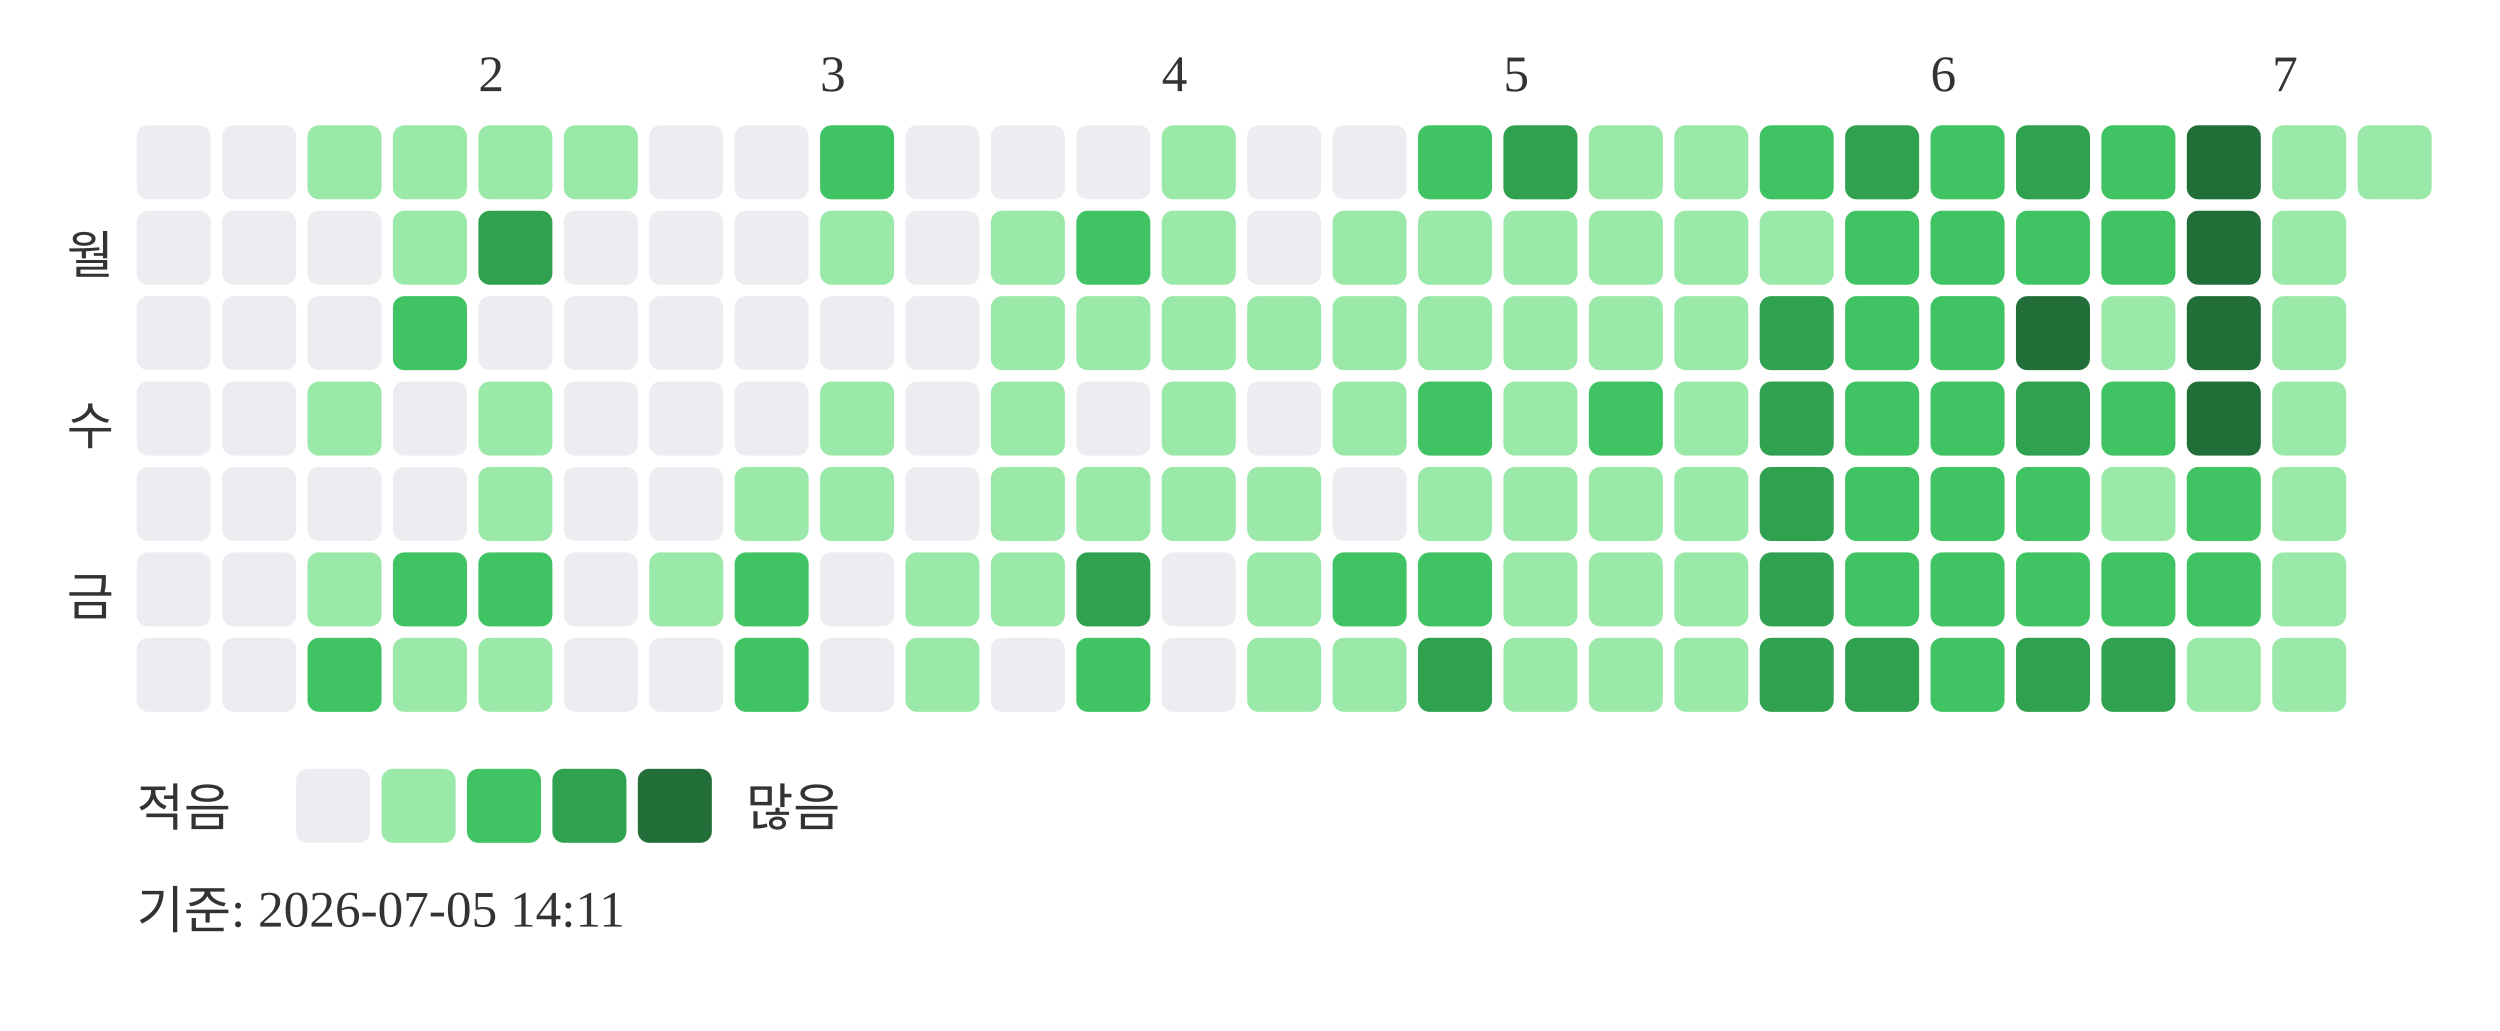
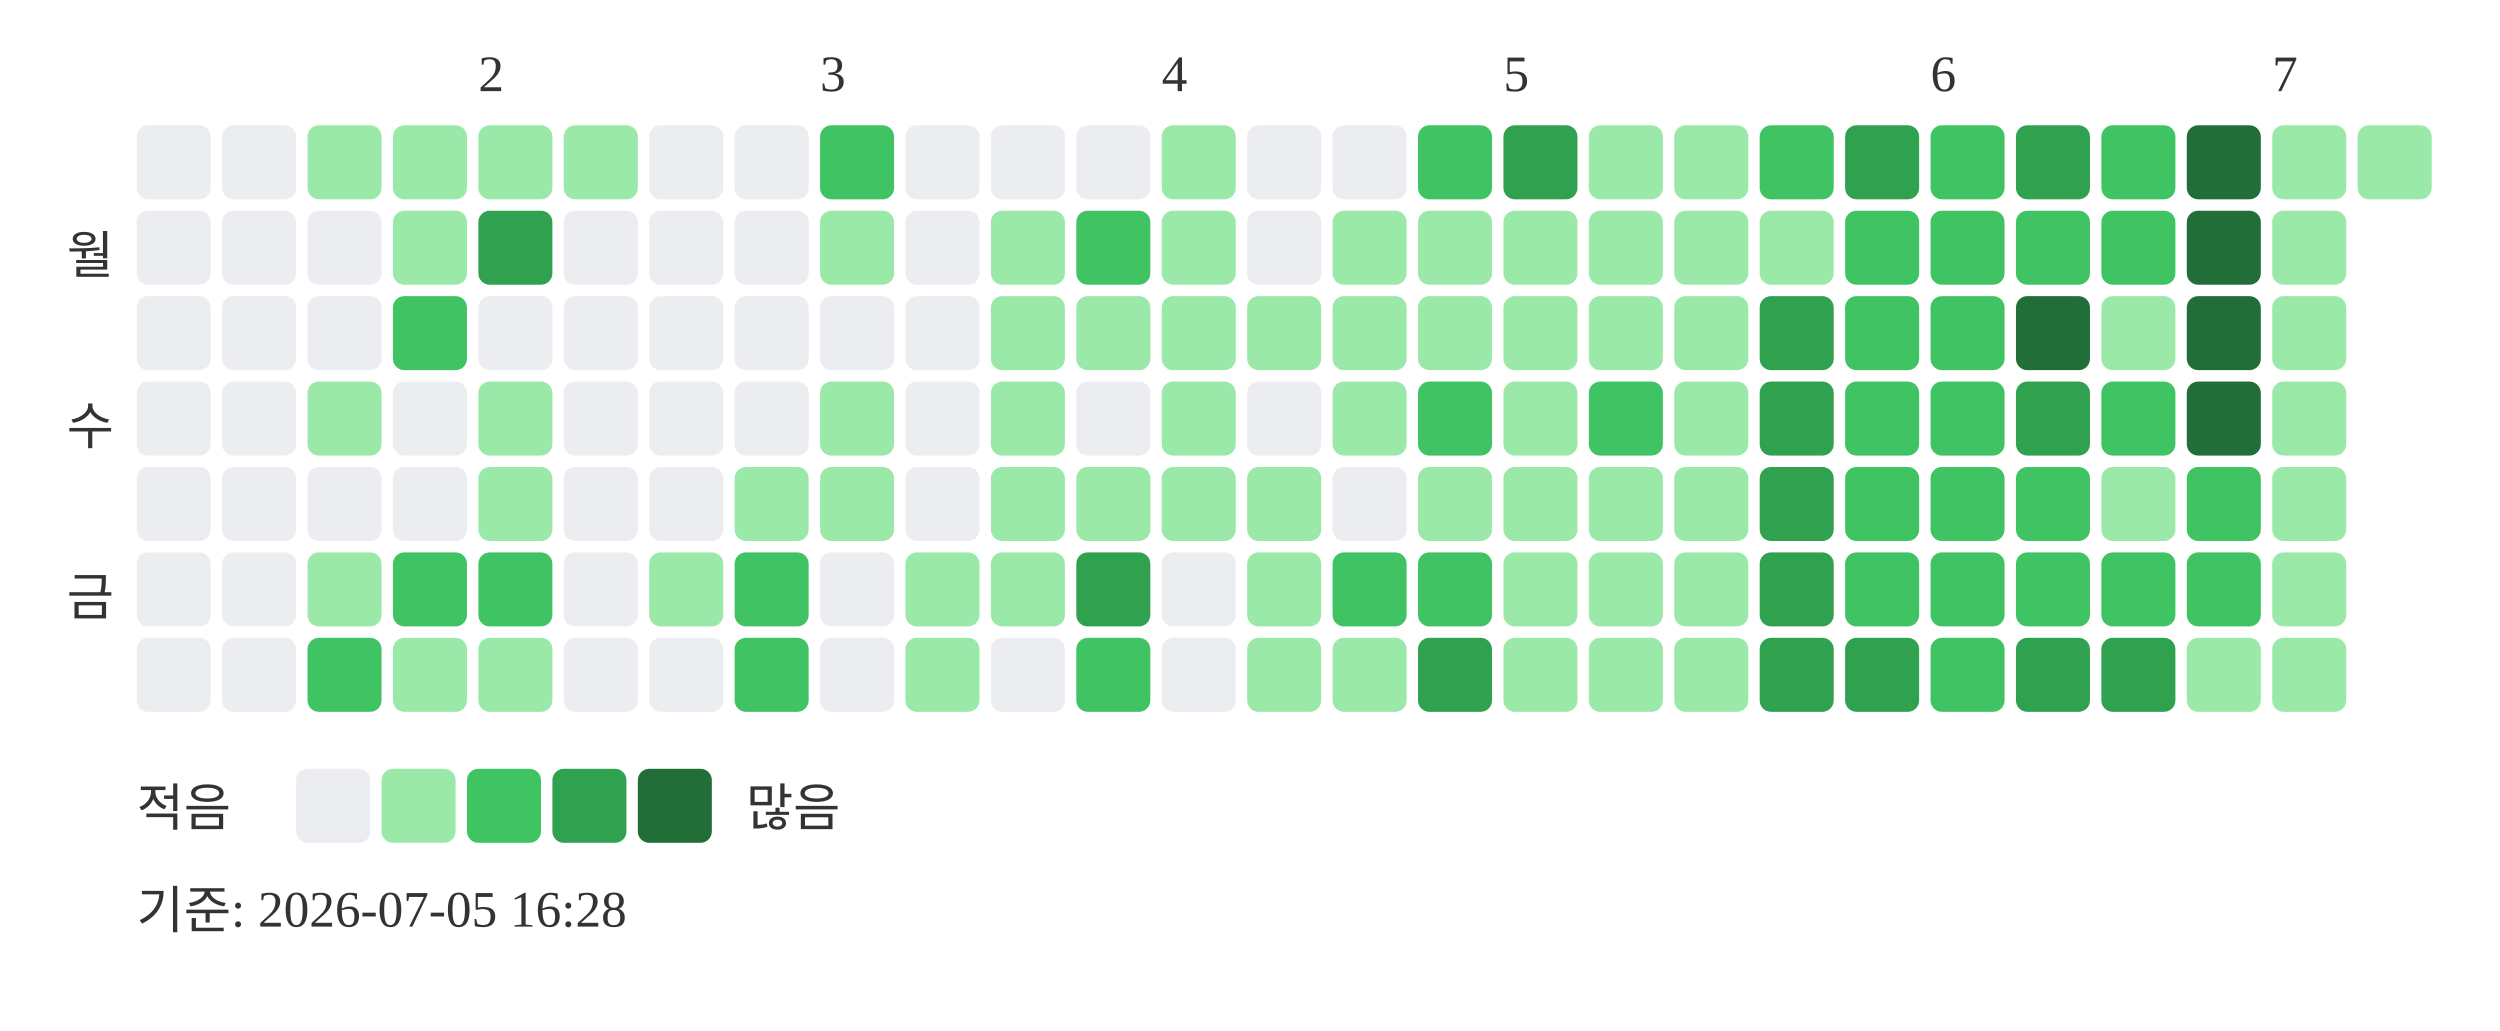
<svg xmlns="http://www.w3.org/2000/svg" width="439" height="181">
  <text x="84" y="16" font-size="9" fill="#333333">2</text>
  <text x="144" y="16" font-size="9" fill="#333333">3</text>
  <text x="204" y="16" font-size="9" fill="#333333">4</text>
  <text x="264" y="16" font-size="9" fill="#333333">5</text>
  <text x="339" y="16" font-size="9" fill="#333333">6</text>
  <text x="399" y="16" font-size="9" fill="#333333">7</text>
  <text x="20" y="48" text-anchor="end" font-size="9" fill="#333333">월</text>
  <text x="20" y="78" text-anchor="end" font-size="9" fill="#333333">수</text>
  <text x="20" y="108" text-anchor="end" font-size="9" fill="#333333">금</text>
  <rect x="24" y="22" width="13" height="13" rx="2" fill="#ebedf0" />
  <rect x="24" y="37" width="13" height="13" rx="2" fill="#ebedf0" />
  <rect x="24" y="52" width="13" height="13" rx="2" fill="#ebedf0" />
  <rect x="24" y="67" width="13" height="13" rx="2" fill="#ebedf0" />
  <rect x="24" y="82" width="13" height="13" rx="2" fill="#ebedf0" />
  <rect x="24" y="97" width="13" height="13" rx="2" fill="#ebedf0" />
  <rect x="24" y="112" width="13" height="13" rx="2" fill="#ebedf0" />
  <rect x="39" y="22" width="13" height="13" rx="2" fill="#ebedf0" />
  <rect x="39" y="37" width="13" height="13" rx="2" fill="#ebedf0" />
  <rect x="39" y="52" width="13" height="13" rx="2" fill="#ebedf0" />
  <rect x="39" y="67" width="13" height="13" rx="2" fill="#ebedf0" />
  <rect x="39" y="82" width="13" height="13" rx="2" fill="#ebedf0" />
  <rect x="39" y="97" width="13" height="13" rx="2" fill="#ebedf0" />
  <rect x="39" y="112" width="13" height="13" rx="2" fill="#ebedf0" />
  <rect x="54" y="22" width="13" height="13" rx="2" fill="#9be9a8" />
  <rect x="54" y="37" width="13" height="13" rx="2" fill="#ebedf0" />
  <rect x="54" y="52" width="13" height="13" rx="2" fill="#ebedf0" />
  <rect x="54" y="67" width="13" height="13" rx="2" fill="#9be9a8" />
  <rect x="54" y="82" width="13" height="13" rx="2" fill="#ebedf0" />
  <rect x="54" y="97" width="13" height="13" rx="2" fill="#9be9a8" />
  <rect x="54" y="112" width="13" height="13" rx="2" fill="#40c463" />
  <rect x="69" y="22" width="13" height="13" rx="2" fill="#9be9a8" />
  <rect x="69" y="37" width="13" height="13" rx="2" fill="#9be9a8" />
  <rect x="69" y="52" width="13" height="13" rx="2" fill="#40c463" />
  <rect x="69" y="67" width="13" height="13" rx="2" fill="#ebedf0" />
  <rect x="69" y="82" width="13" height="13" rx="2" fill="#ebedf0" />
  <rect x="69" y="97" width="13" height="13" rx="2" fill="#40c463" />
  <rect x="69" y="112" width="13" height="13" rx="2" fill="#9be9a8" />
  <rect x="84" y="22" width="13" height="13" rx="2" fill="#9be9a8" />
  <rect x="84" y="37" width="13" height="13" rx="2" fill="#30a14e" />
  <rect x="84" y="52" width="13" height="13" rx="2" fill="#ebedf0" />
  <rect x="84" y="67" width="13" height="13" rx="2" fill="#9be9a8" />
  <rect x="84" y="82" width="13" height="13" rx="2" fill="#9be9a8" />
  <rect x="84" y="97" width="13" height="13" rx="2" fill="#40c463" />
  <rect x="84" y="112" width="13" height="13" rx="2" fill="#9be9a8" />
  <rect x="99" y="22" width="13" height="13" rx="2" fill="#9be9a8" />
  <rect x="99" y="37" width="13" height="13" rx="2" fill="#ebedf0" />
  <rect x="99" y="52" width="13" height="13" rx="2" fill="#ebedf0" />
  <rect x="99" y="67" width="13" height="13" rx="2" fill="#ebedf0" />
  <rect x="99" y="82" width="13" height="13" rx="2" fill="#ebedf0" />
  <rect x="99" y="97" width="13" height="13" rx="2" fill="#ebedf0" />
  <rect x="99" y="112" width="13" height="13" rx="2" fill="#ebedf0" />
  <rect x="114" y="22" width="13" height="13" rx="2" fill="#ebedf0" />
  <rect x="114" y="37" width="13" height="13" rx="2" fill="#ebedf0" />
  <rect x="114" y="52" width="13" height="13" rx="2" fill="#ebedf0" />
  <rect x="114" y="67" width="13" height="13" rx="2" fill="#ebedf0" />
  <rect x="114" y="82" width="13" height="13" rx="2" fill="#ebedf0" />
  <rect x="114" y="97" width="13" height="13" rx="2" fill="#9be9a8" />
  <rect x="114" y="112" width="13" height="13" rx="2" fill="#ebedf0" />
  <rect x="129" y="22" width="13" height="13" rx="2" fill="#ebedf0" />
  <rect x="129" y="37" width="13" height="13" rx="2" fill="#ebedf0" />
  <rect x="129" y="52" width="13" height="13" rx="2" fill="#ebedf0" />
  <rect x="129" y="67" width="13" height="13" rx="2" fill="#ebedf0" />
  <rect x="129" y="82" width="13" height="13" rx="2" fill="#9be9a8" />
  <rect x="129" y="97" width="13" height="13" rx="2" fill="#40c463" />
  <rect x="129" y="112" width="13" height="13" rx="2" fill="#40c463" />
  <rect x="144" y="22" width="13" height="13" rx="2" fill="#40c463" />
  <rect x="144" y="37" width="13" height="13" rx="2" fill="#9be9a8" />
  <rect x="144" y="52" width="13" height="13" rx="2" fill="#ebedf0" />
  <rect x="144" y="67" width="13" height="13" rx="2" fill="#9be9a8" />
  <rect x="144" y="82" width="13" height="13" rx="2" fill="#9be9a8" />
  <rect x="144" y="97" width="13" height="13" rx="2" fill="#ebedf0" />
  <rect x="144" y="112" width="13" height="13" rx="2" fill="#ebedf0" />
  <rect x="159" y="22" width="13" height="13" rx="2" fill="#ebedf0" />
  <rect x="159" y="37" width="13" height="13" rx="2" fill="#ebedf0" />
  <rect x="159" y="52" width="13" height="13" rx="2" fill="#ebedf0" />
  <rect x="159" y="67" width="13" height="13" rx="2" fill="#ebedf0" />
  <rect x="159" y="82" width="13" height="13" rx="2" fill="#ebedf0" />
  <rect x="159" y="97" width="13" height="13" rx="2" fill="#9be9a8" />
  <rect x="159" y="112" width="13" height="13" rx="2" fill="#9be9a8" />
  <rect x="174" y="22" width="13" height="13" rx="2" fill="#ebedf0" />
  <rect x="174" y="37" width="13" height="13" rx="2" fill="#9be9a8" />
  <rect x="174" y="52" width="13" height="13" rx="2" fill="#9be9a8" />
  <rect x="174" y="67" width="13" height="13" rx="2" fill="#9be9a8" />
  <rect x="174" y="82" width="13" height="13" rx="2" fill="#9be9a8" />
  <rect x="174" y="97" width="13" height="13" rx="2" fill="#9be9a8" />
  <rect x="174" y="112" width="13" height="13" rx="2" fill="#ebedf0" />
  <rect x="189" y="22" width="13" height="13" rx="2" fill="#ebedf0" />
  <rect x="189" y="37" width="13" height="13" rx="2" fill="#40c463" />
  <rect x="189" y="52" width="13" height="13" rx="2" fill="#9be9a8" />
  <rect x="189" y="67" width="13" height="13" rx="2" fill="#ebedf0" />
  <rect x="189" y="82" width="13" height="13" rx="2" fill="#9be9a8" />
  <rect x="189" y="97" width="13" height="13" rx="2" fill="#30a14e" />
  <rect x="189" y="112" width="13" height="13" rx="2" fill="#40c463" />
  <rect x="204" y="22" width="13" height="13" rx="2" fill="#9be9a8" />
  <rect x="204" y="37" width="13" height="13" rx="2" fill="#9be9a8" />
  <rect x="204" y="52" width="13" height="13" rx="2" fill="#9be9a8" />
  <rect x="204" y="67" width="13" height="13" rx="2" fill="#9be9a8" />
  <rect x="204" y="82" width="13" height="13" rx="2" fill="#9be9a8" />
  <rect x="204" y="97" width="13" height="13" rx="2" fill="#ebedf0" />
  <rect x="204" y="112" width="13" height="13" rx="2" fill="#ebedf0" />
  <rect x="219" y="22" width="13" height="13" rx="2" fill="#ebedf0" />
  <rect x="219" y="37" width="13" height="13" rx="2" fill="#ebedf0" />
  <rect x="219" y="52" width="13" height="13" rx="2" fill="#9be9a8" />
  <rect x="219" y="67" width="13" height="13" rx="2" fill="#ebedf0" />
  <rect x="219" y="82" width="13" height="13" rx="2" fill="#9be9a8" />
  <rect x="219" y="97" width="13" height="13" rx="2" fill="#9be9a8" />
  <rect x="219" y="112" width="13" height="13" rx="2" fill="#9be9a8" />
  <rect x="234" y="22" width="13" height="13" rx="2" fill="#ebedf0" />
  <rect x="234" y="37" width="13" height="13" rx="2" fill="#9be9a8" />
  <rect x="234" y="52" width="13" height="13" rx="2" fill="#9be9a8" />
  <rect x="234" y="67" width="13" height="13" rx="2" fill="#9be9a8" />
  <rect x="234" y="82" width="13" height="13" rx="2" fill="#ebedf0" />
  <rect x="234" y="97" width="13" height="13" rx="2" fill="#40c463" />
  <rect x="234" y="112" width="13" height="13" rx="2" fill="#9be9a8" />
  <rect x="249" y="22" width="13" height="13" rx="2" fill="#40c463" />
  <rect x="249" y="37" width="13" height="13" rx="2" fill="#9be9a8" />
  <rect x="249" y="52" width="13" height="13" rx="2" fill="#9be9a8" />
  <rect x="249" y="67" width="13" height="13" rx="2" fill="#40c463" />
  <rect x="249" y="82" width="13" height="13" rx="2" fill="#9be9a8" />
  <rect x="249" y="97" width="13" height="13" rx="2" fill="#40c463" />
  <rect x="249" y="112" width="13" height="13" rx="2" fill="#30a14e" />
  <rect x="264" y="22" width="13" height="13" rx="2" fill="#30a14e" />
  <rect x="264" y="37" width="13" height="13" rx="2" fill="#9be9a8" />
  <rect x="264" y="52" width="13" height="13" rx="2" fill="#9be9a8" />
  <rect x="264" y="67" width="13" height="13" rx="2" fill="#9be9a8" />
  <rect x="264" y="82" width="13" height="13" rx="2" fill="#9be9a8" />
  <rect x="264" y="97" width="13" height="13" rx="2" fill="#9be9a8" />
  <rect x="264" y="112" width="13" height="13" rx="2" fill="#9be9a8" />
  <rect x="279" y="22" width="13" height="13" rx="2" fill="#9be9a8" />
  <rect x="279" y="37" width="13" height="13" rx="2" fill="#9be9a8" />
  <rect x="279" y="52" width="13" height="13" rx="2" fill="#9be9a8" />
  <rect x="279" y="67" width="13" height="13" rx="2" fill="#40c463" />
  <rect x="279" y="82" width="13" height="13" rx="2" fill="#9be9a8" />
  <rect x="279" y="97" width="13" height="13" rx="2" fill="#9be9a8" />
  <rect x="279" y="112" width="13" height="13" rx="2" fill="#9be9a8" />
  <rect x="294" y="22" width="13" height="13" rx="2" fill="#9be9a8" />
  <rect x="294" y="37" width="13" height="13" rx="2" fill="#9be9a8" />
  <rect x="294" y="52" width="13" height="13" rx="2" fill="#9be9a8" />
  <rect x="294" y="67" width="13" height="13" rx="2" fill="#9be9a8" />
  <rect x="294" y="82" width="13" height="13" rx="2" fill="#9be9a8" />
  <rect x="294" y="97" width="13" height="13" rx="2" fill="#9be9a8" />
  <rect x="294" y="112" width="13" height="13" rx="2" fill="#9be9a8" />
  <rect x="309" y="22" width="13" height="13" rx="2" fill="#40c463" />
  <rect x="309" y="37" width="13" height="13" rx="2" fill="#9be9a8" />
  <rect x="309" y="52" width="13" height="13" rx="2" fill="#30a14e" />
  <rect x="309" y="67" width="13" height="13" rx="2" fill="#30a14e" />
  <rect x="309" y="82" width="13" height="13" rx="2" fill="#30a14e" />
  <rect x="309" y="97" width="13" height="13" rx="2" fill="#30a14e" />
  <rect x="309" y="112" width="13" height="13" rx="2" fill="#30a14e" />
  <rect x="324" y="22" width="13" height="13" rx="2" fill="#30a14e" />
  <rect x="324" y="37" width="13" height="13" rx="2" fill="#40c463" />
  <rect x="324" y="52" width="13" height="13" rx="2" fill="#40c463" />
  <rect x="324" y="67" width="13" height="13" rx="2" fill="#40c463" />
  <rect x="324" y="82" width="13" height="13" rx="2" fill="#40c463" />
  <rect x="324" y="97" width="13" height="13" rx="2" fill="#40c463" />
  <rect x="324" y="112" width="13" height="13" rx="2" fill="#30a14e" />
  <rect x="339" y="22" width="13" height="13" rx="2" fill="#40c463" />
  <rect x="339" y="37" width="13" height="13" rx="2" fill="#40c463" />
  <rect x="339" y="52" width="13" height="13" rx="2" fill="#40c463" />
  <rect x="339" y="67" width="13" height="13" rx="2" fill="#40c463" />
  <rect x="339" y="82" width="13" height="13" rx="2" fill="#40c463" />
  <rect x="339" y="97" width="13" height="13" rx="2" fill="#40c463" />
  <rect x="339" y="112" width="13" height="13" rx="2" fill="#40c463" />
  <rect x="354" y="22" width="13" height="13" rx="2" fill="#30a14e" />
  <rect x="354" y="37" width="13" height="13" rx="2" fill="#40c463" />
  <rect x="354" y="52" width="13" height="13" rx="2" fill="#216e39" />
  <rect x="354" y="67" width="13" height="13" rx="2" fill="#30a14e" />
  <rect x="354" y="82" width="13" height="13" rx="2" fill="#40c463" />
  <rect x="354" y="97" width="13" height="13" rx="2" fill="#40c463" />
  <rect x="354" y="112" width="13" height="13" rx="2" fill="#30a14e" />
  <rect x="369" y="22" width="13" height="13" rx="2" fill="#40c463" />
  <rect x="369" y="37" width="13" height="13" rx="2" fill="#40c463" />
  <rect x="369" y="52" width="13" height="13" rx="2" fill="#9be9a8" />
  <rect x="369" y="67" width="13" height="13" rx="2" fill="#40c463" />
  <rect x="369" y="82" width="13" height="13" rx="2" fill="#9be9a8" />
  <rect x="369" y="97" width="13" height="13" rx="2" fill="#40c463" />
  <rect x="369" y="112" width="13" height="13" rx="2" fill="#30a14e" />
  <rect x="384" y="22" width="13" height="13" rx="2" fill="#216e39" />
  <rect x="384" y="37" width="13" height="13" rx="2" fill="#216e39" />
  <rect x="384" y="52" width="13" height="13" rx="2" fill="#216e39" />
  <rect x="384" y="67" width="13" height="13" rx="2" fill="#216e39" />
  <rect x="384" y="82" width="13" height="13" rx="2" fill="#40c463" />
  <rect x="384" y="97" width="13" height="13" rx="2" fill="#40c463" />
  <rect x="384" y="112" width="13" height="13" rx="2" fill="#9be9a8" />
  <rect x="399" y="22" width="13" height="13" rx="2" fill="#9be9a8" />
  <rect x="399" y="37" width="13" height="13" rx="2" fill="#9be9a8" />
  <rect x="399" y="52" width="13" height="13" rx="2" fill="#9be9a8" />
  <rect x="399" y="67" width="13" height="13" rx="2" fill="#9be9a8" />
  <rect x="399" y="82" width="13" height="13" rx="2" fill="#9be9a8" />
  <rect x="399" y="97" width="13" height="13" rx="2" fill="#9be9a8" />
  <rect x="399" y="112" width="13" height="13" rx="2" fill="#9be9a8" />
  <rect x="414" y="22" width="13" height="13" rx="2" fill="#9be9a8" />
  <text x="24" y="145" font-size="9" fill="#333333">적음</text>
  <rect x="52" y="135" width="13" height="13" rx="2" fill="#ebedf0" />
  <rect x="67" y="135" width="13" height="13" rx="2" fill="#9be9a8" />
  <rect x="82" y="135" width="13" height="13" rx="2" fill="#40c463" />
  <rect x="97" y="135" width="13" height="13" rx="2" fill="#30a14e" />
  <rect x="112" y="135" width="13" height="13" rx="2" fill="#216e39" />
  <text x="131" y="145" font-size="9" fill="#333333">많음</text>
-   <text x="24" y="163" font-size="9" fill="#333333">기준: 2026-07-05 14:11</text>
+   <text x="24" y="163" font-size="9" fill="#333333">기준: 2026-07-05 16:28</text>
</svg>
